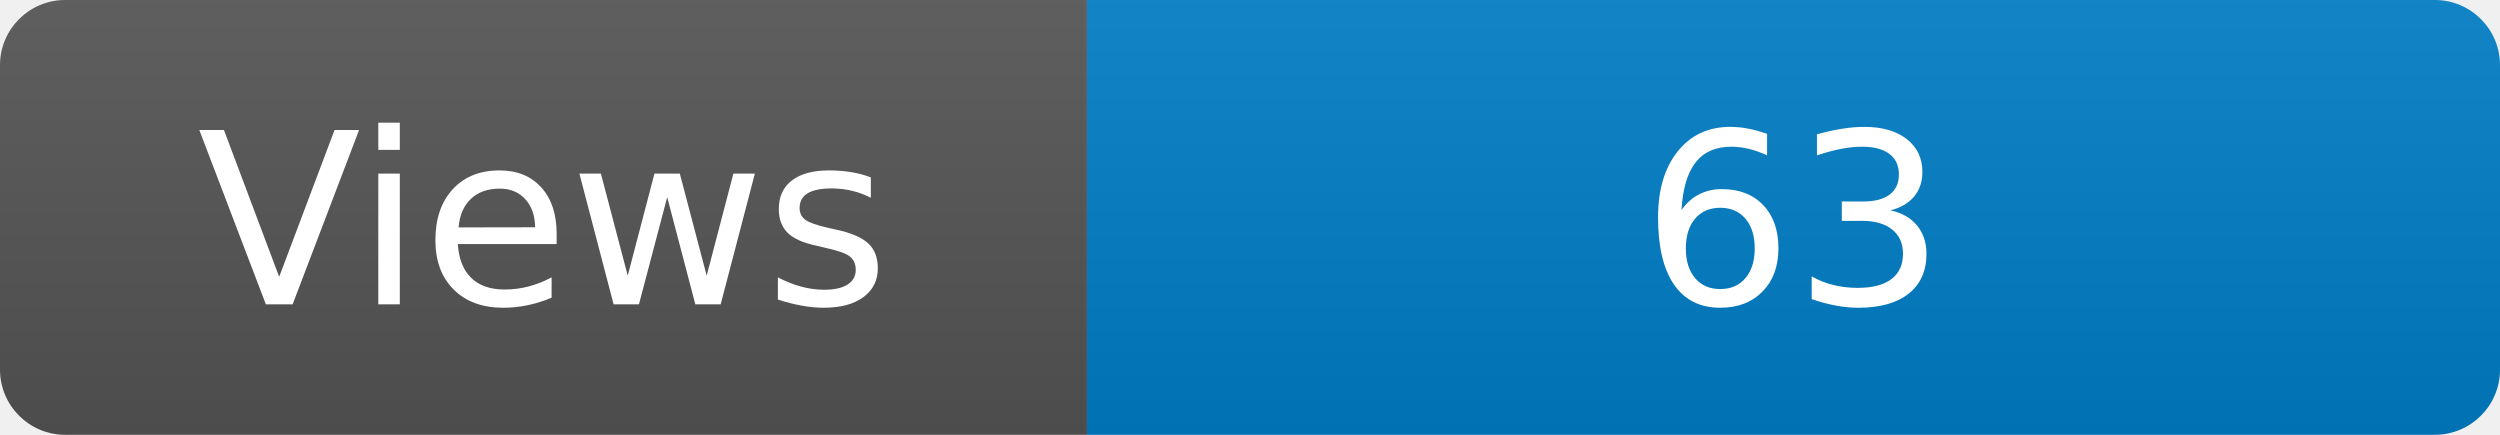
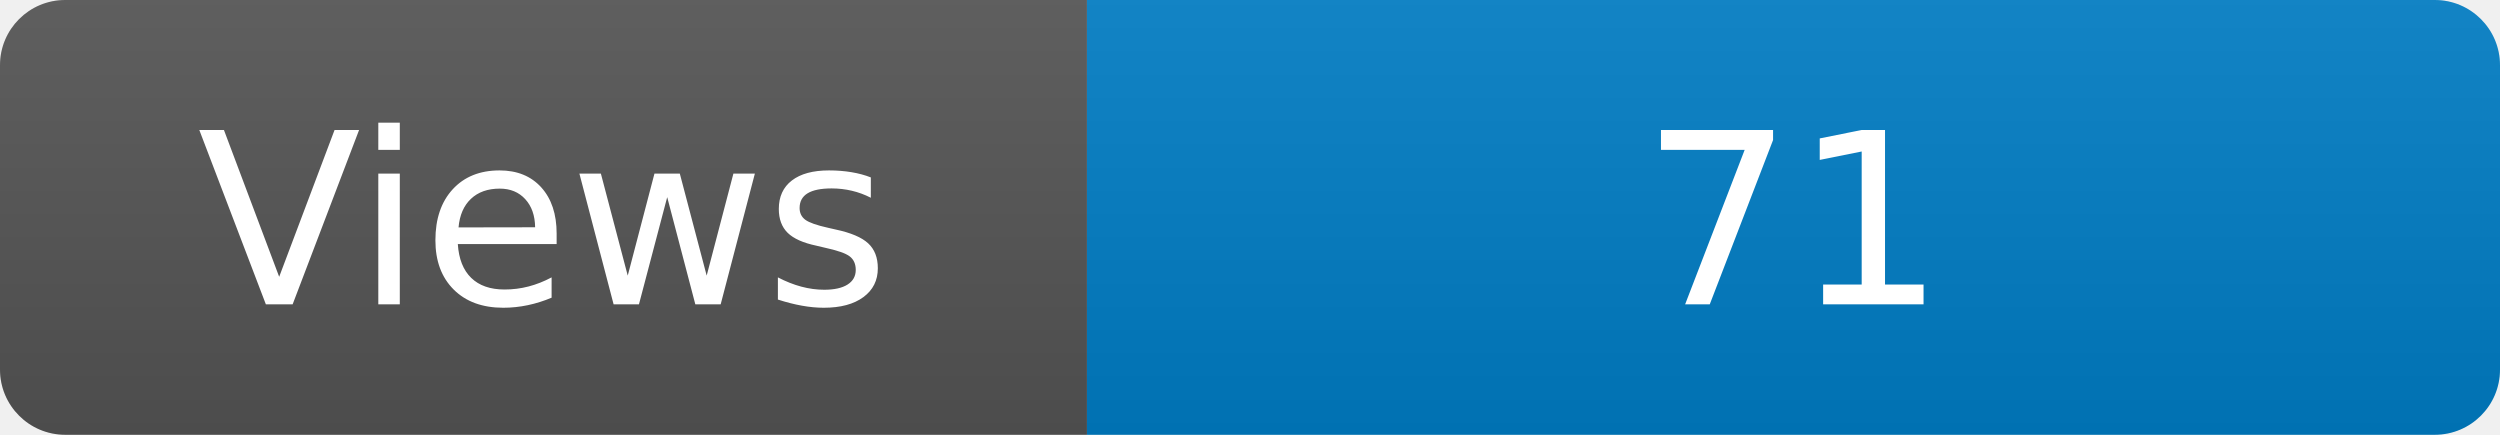
<svg xmlns="http://www.w3.org/2000/svg" width="115" height="20" role="img" aria-label="Maintained?: yes">
  <linearGradient id="s" x2="0" y2="100%">
    <stop offset="0" stop-color="#bbb" stop-opacity=".1" />
    <stop offset="1" stop-opacity=".1" />
  </linearGradient>
  <clipPath id="r">
    <rect width="115" height="20" rx="3" fill="#fff" />
  </clipPath>
  <g clip-path="url(#r)">
    <rect width="50" height="20" fill="#555" />
    <rect x="50" width="160" height="20" fill="#007ec6" />
    <rect width="115" height="20" fill="url(#s)" />
  </g>
  <g fill="#fff" text-anchor="middle" font-family="Verdana,Geneva,DejaVu Sans,sans-serif" font-size="110">
    <text x="250" y="140" transform="scale(.1)" fill="#fff">Views</text>
-     <text x="825" y="140" transform="scale(.1)" fill="#fff">63</text>
+     <text x="825" y="140" transform="scale(.1)" fill="#fff">71</text>
  </g>
</svg>
